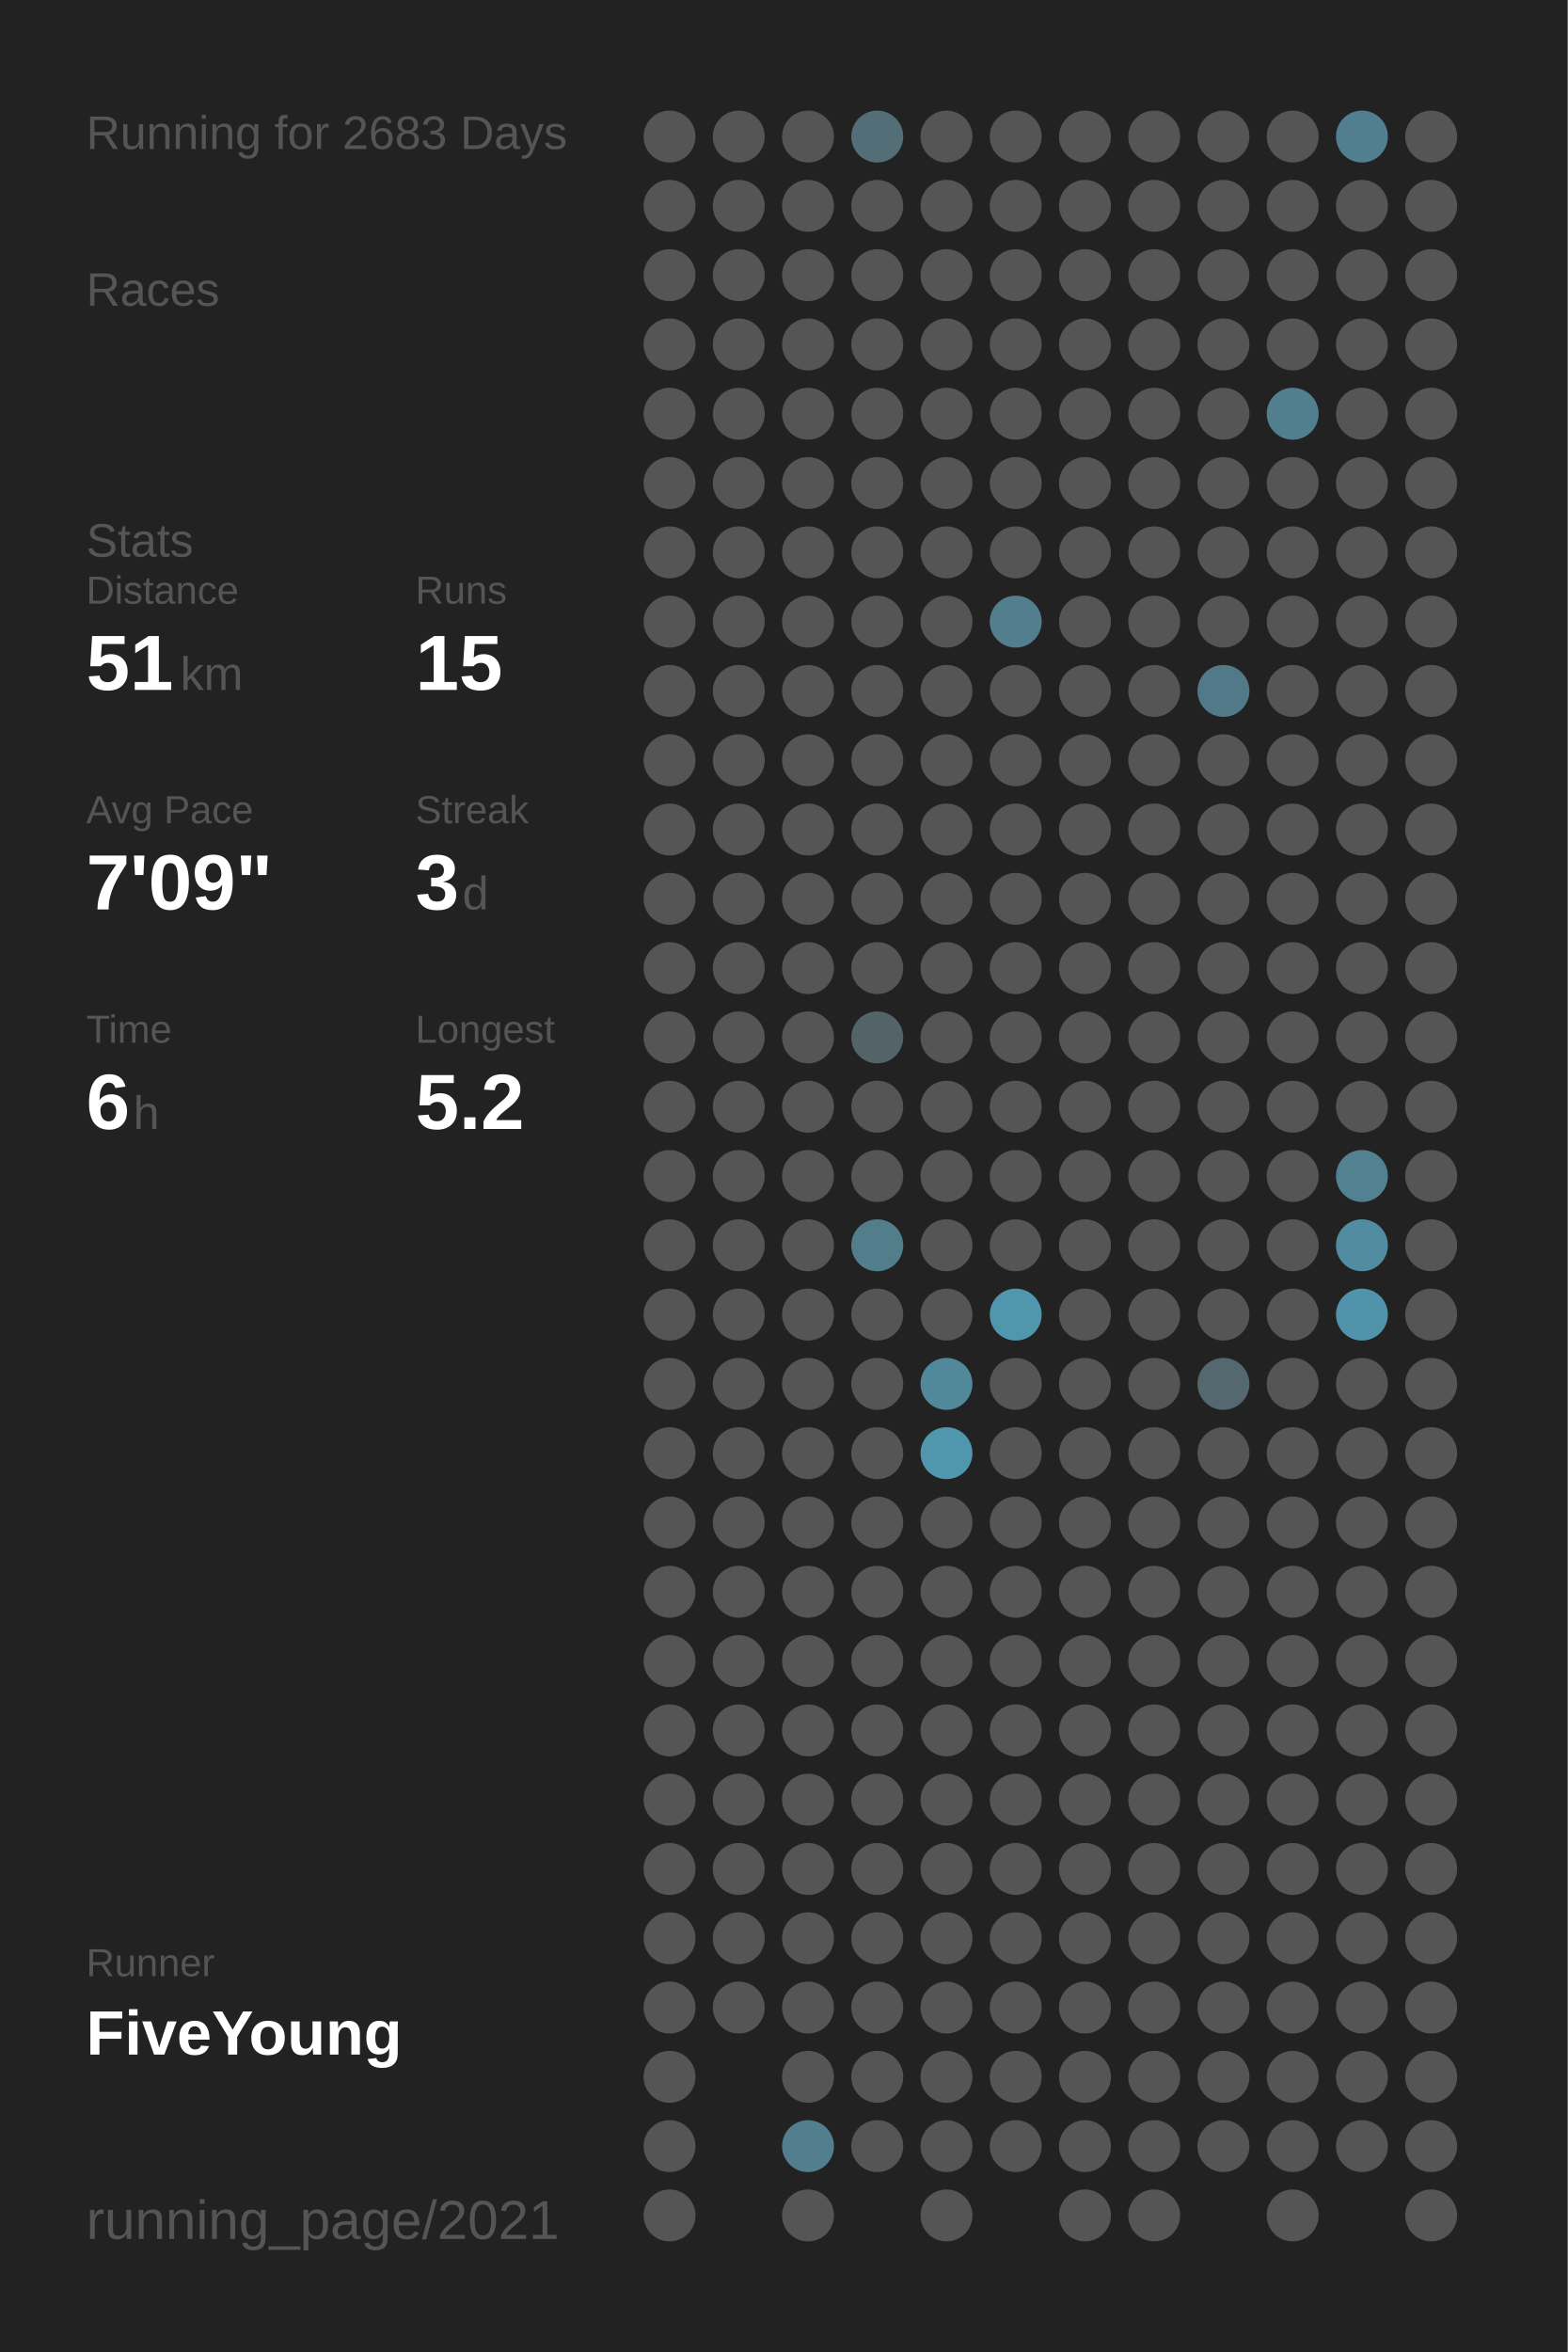
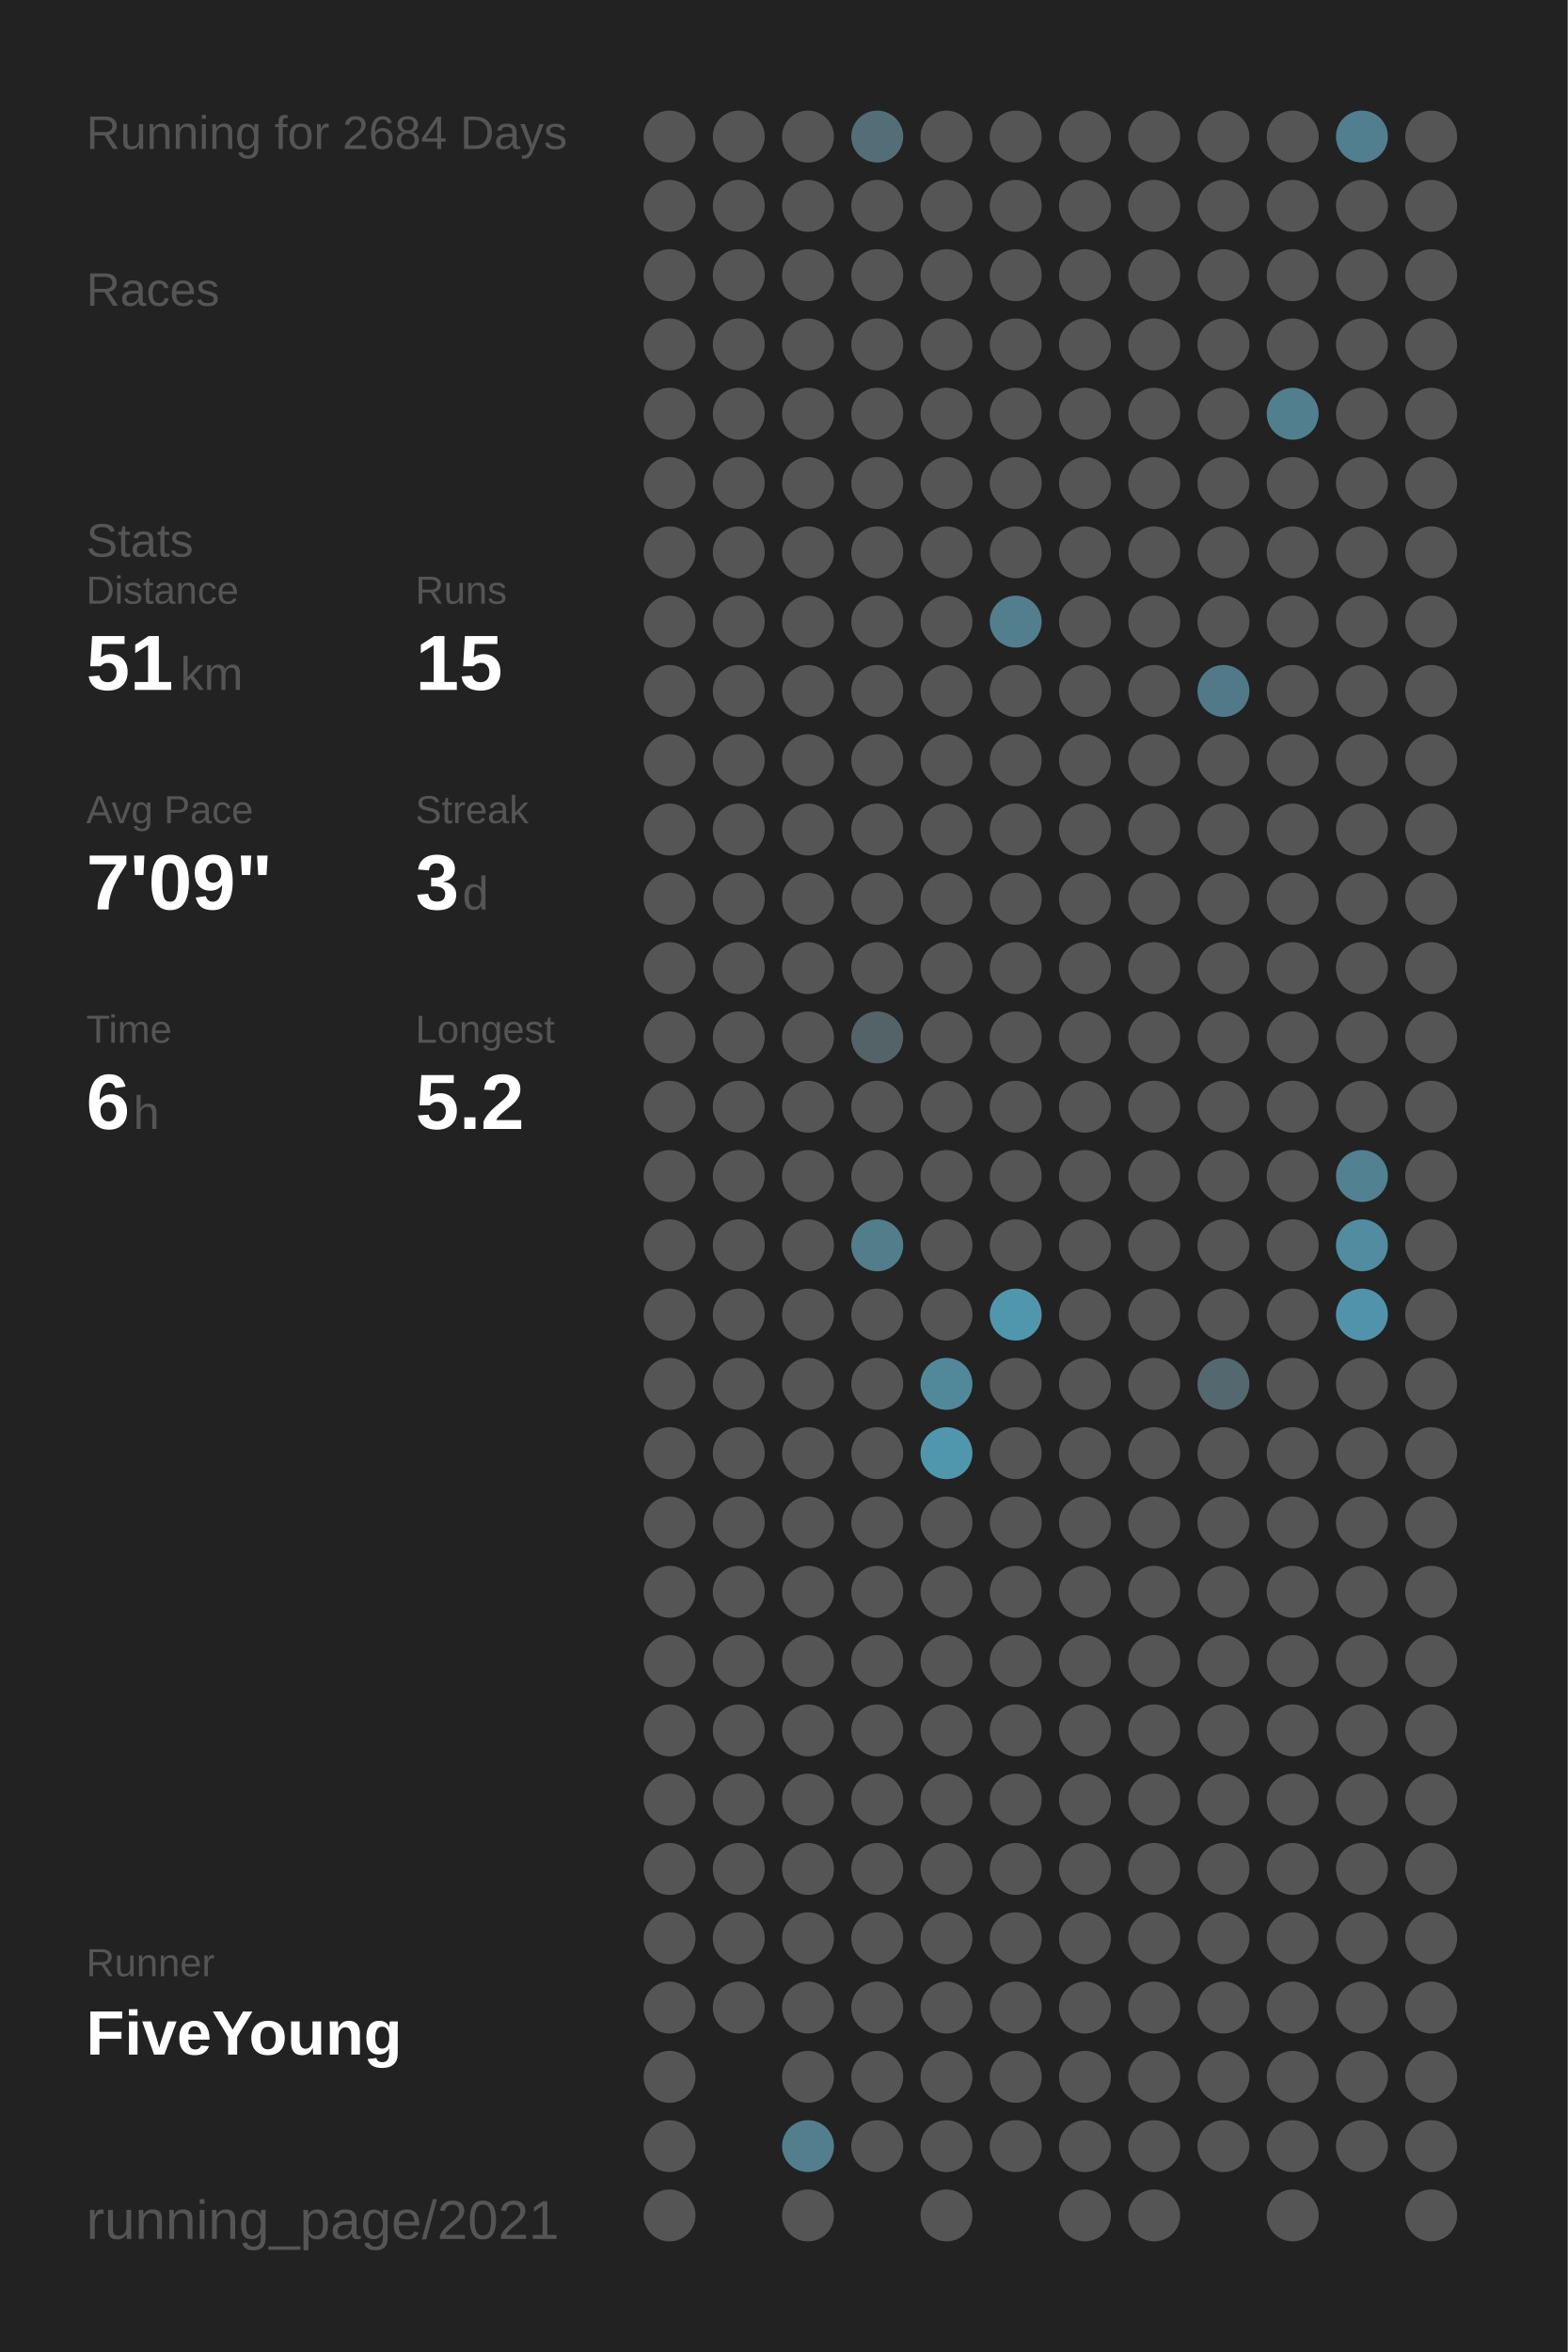
<svg xmlns="http://www.w3.org/2000/svg" baseProfile="full" height="300mm" version="1.1" viewBox="0,0,200,300" width="200mm">
  <defs />
  <rect fill="#222222" height="300" width="200" x="0" y="0" />
-   <text fill="#555555" style="font-size:6px; font-family:Arial;" x="11" y="19">Running for 2683 Days</text>
+   <text fill="#555555" style="font-size:6px; font-family:Arial;" x="11" y="19">Running for 2684 Days</text>
  <text fill="#555555" style="font-size:6px; font-family:Arial;" x="11" y="39">Races</text>
  <text fill="#555555" style="font-size:6px; font-family:Arial;" x="11" y="71">Stats</text>
  <text fill="#555555" style="font-size:5px; font-family:Arial;" x="11" y="77">Distance</text>
  <text fill="#FFFFFF" style="font-size:10px; font-family:Arial; font-weight:bold;" x="11" y="88">51</text>
  <text fill="#555555" style="font-size:6px; font-family:Arial;" x="23" y="88">km</text>
  <text fill="#555555" style="font-size:5px; font-family:Arial;" x="53" y="77">Runs</text>
  <text fill="#FFFFFF" style="font-size:10px; font-family:Arial; font-weight:bold;" x="53" y="88">15</text>
  <text fill="#555555" style="font-size:5px; font-family:Arial;" x="11" y="105">Avg Pace</text>
  <text fill="#FFFFFF" style="font-size:10px; font-family:Arial; font-weight:bold;" x="11" y="116">7'09"</text>
  <text fill="#555555" style="font-size:5px; font-family:Arial;" x="53" y="105">Streak</text>
  <text fill="#FFFFFF" style="font-size:10px; font-family:Arial; font-weight:bold;" x="53" y="116">3</text>
  <text fill="#555555" style="font-size:6px; font-family:Arial;" x="59" y="116">d</text>
  <text fill="#555555" style="font-size:5px; font-family:Arial;" x="11" y="133">Time</text>
  <text fill="#FFFFFF" style="font-size:10px; font-family:Arial; font-weight:bold;" x="11" y="144">6</text>
  <text fill="#555555" style="font-size:6px; font-family:Arial;" x="17" y="144">h</text>
  <text fill="#555555" style="font-size:5px; font-family:Arial;" x="53" y="133">Longest</text>
  <text fill="#FFFFFF" style="font-size:10px; font-family:Arial; font-weight:bold;" x="53" y="144">5.2</text>
  <text fill="#555555" style="font-size:5px; font-family:Arial;" x="11" y="252.065">Runner</text>
  <text fill="#FFFFFF" style="font-size:8px; font-family:Arial; font-weight:bold;" x="11" y="262.065">FiveYoung</text>
  <text fill="#555555" style="font-size:7px; font-family:Arial;" x="11" y="285.581">running_page/2021</text>
  <circle cx="85.417" cy="17.419" fill="#555555" r="3.312" />
  <circle cx="85.417" cy="26.258" fill="#555555" r="3.312" />
  <circle cx="85.417" cy="35.097" fill="#555555" r="3.312" />
  <circle cx="85.417" cy="43.935" fill="#555555" r="3.312" />
  <circle cx="85.417" cy="52.774" fill="#555555" r="3.312" />
  <circle cx="85.417" cy="61.613" fill="#555555" r="3.312" />
  <circle cx="85.417" cy="70.452" fill="#555555" r="3.312" />
  <circle cx="85.417" cy="79.29" fill="#555555" r="3.312" />
  <circle cx="85.417" cy="88.129" fill="#555555" r="3.312" />
  <circle cx="85.417" cy="96.968" fill="#555555" r="3.312" />
  <circle cx="85.417" cy="105.806" fill="#555555" r="3.312" />
  <circle cx="85.417" cy="114.645" fill="#555555" r="3.312" />
  <circle cx="85.417" cy="123.484" fill="#555555" r="3.312" />
  <circle cx="85.417" cy="132.323" fill="#555555" r="3.312" />
  <circle cx="85.417" cy="141.161" fill="#555555" r="3.312" />
  <circle cx="85.417" cy="150" fill="#555555" r="3.312" />
  <circle cx="85.417" cy="158.839" fill="#555555" r="3.312" />
  <circle cx="85.417" cy="167.677" fill="#555555" r="3.312" />
  <circle cx="85.417" cy="176.516" fill="#555555" r="3.312" />
  <circle cx="85.417" cy="185.355" fill="#555555" r="3.312" />
  <circle cx="85.417" cy="194.194" fill="#555555" r="3.312" />
  <circle cx="85.417" cy="203.032" fill="#555555" r="3.312" />
  <circle cx="85.417" cy="211.871" fill="#555555" r="3.312" />
  <circle cx="85.417" cy="220.71" fill="#555555" r="3.312" />
  <circle cx="85.417" cy="229.548" fill="#555555" r="3.312" />
  <circle cx="85.417" cy="238.387" fill="#555555" r="3.312" />
  <circle cx="85.417" cy="247.226" fill="#555555" r="3.312" />
  <circle cx="85.417" cy="256.065" fill="#555555" r="3.312" />
  <circle cx="85.417" cy="264.903" fill="#555555" r="3.312" />
  <circle cx="85.417" cy="273.742" fill="#555555" r="3.312" />
  <circle cx="85.417" cy="282.581" fill="#555555" r="3.312" />
  <circle cx="94.25" cy="17.419" fill="#555555" r="3.312" />
  <circle cx="94.25" cy="26.258" fill="#555555" r="3.312" />
  <circle cx="94.25" cy="35.097" fill="#555555" r="3.312" />
  <circle cx="94.25" cy="43.935" fill="#555555" r="3.312" />
  <circle cx="94.25" cy="52.774" fill="#555555" r="3.312" />
  <circle cx="94.25" cy="61.613" fill="#555555" r="3.312" />
  <circle cx="94.25" cy="70.452" fill="#555555" r="3.312" />
  <circle cx="94.25" cy="79.29" fill="#555555" r="3.312" />
  <circle cx="94.25" cy="88.129" fill="#555555" r="3.312" />
  <circle cx="94.25" cy="96.968" fill="#555555" r="3.312" />
  <circle cx="94.25" cy="105.806" fill="#555555" r="3.312" />
  <circle cx="94.25" cy="114.645" fill="#555555" r="3.312" />
  <circle cx="94.25" cy="123.484" fill="#555555" r="3.312" />
  <circle cx="94.25" cy="132.323" fill="#555555" r="3.312" />
  <circle cx="94.25" cy="141.161" fill="#555555" r="3.312" />
  <circle cx="94.25" cy="150" fill="#555555" r="3.312" />
  <circle cx="94.25" cy="158.839" fill="#555555" r="3.312" />
  <circle cx="94.25" cy="167.677" fill="#555555" r="3.312" />
  <circle cx="94.25" cy="176.516" fill="#555555" r="3.312" />
  <circle cx="94.25" cy="185.355" fill="#555555" r="3.312" />
  <circle cx="94.25" cy="194.194" fill="#555555" r="3.312" />
  <circle cx="94.25" cy="203.032" fill="#555555" r="3.312" />
  <circle cx="94.25" cy="211.871" fill="#555555" r="3.312" />
  <circle cx="94.25" cy="220.71" fill="#555555" r="3.312" />
  <circle cx="94.25" cy="229.548" fill="#555555" r="3.312" />
  <circle cx="94.25" cy="238.387" fill="#555555" r="3.312" />
  <circle cx="94.25" cy="247.226" fill="#555555" r="3.312" />
  <circle cx="94.25" cy="256.065" fill="#555555" r="3.312" />
  <circle cx="103.083" cy="17.419" fill="#555555" r="3.312" />
  <circle cx="103.083" cy="26.258" fill="#555555" r="3.312" />
  <circle cx="103.083" cy="35.097" fill="#555555" r="3.312" />
  <circle cx="103.083" cy="43.935" fill="#555555" r="3.312" />
  <circle cx="103.083" cy="52.774" fill="#555555" r="3.312" />
  <circle cx="103.083" cy="61.613" fill="#555555" r="3.312" />
  <circle cx="103.083" cy="70.452" fill="#555555" r="3.312" />
  <circle cx="103.083" cy="79.29" fill="#555555" r="3.312" />
  <circle cx="103.083" cy="88.129" fill="#555555" r="3.312" />
  <circle cx="103.083" cy="96.968" fill="#555555" r="3.312" />
  <circle cx="103.083" cy="105.806" fill="#555555" r="3.312" />
  <circle cx="103.083" cy="114.645" fill="#555555" r="3.312" />
  <circle cx="103.083" cy="123.484" fill="#555555" r="3.312" />
  <circle cx="103.083" cy="132.323" fill="#555555" r="3.312" />
  <circle cx="103.083" cy="141.161" fill="#555555" r="3.312" />
  <circle cx="103.083" cy="150" fill="#555555" r="3.312" />
  <circle cx="103.083" cy="158.839" fill="#555555" r="3.312" />
  <circle cx="103.083" cy="167.677" fill="#555555" r="3.312" />
  <circle cx="103.083" cy="176.516" fill="#555555" r="3.312" />
  <circle cx="103.083" cy="185.355" fill="#555555" r="3.312" />
  <circle cx="103.083" cy="194.194" fill="#555555" r="3.312" />
  <circle cx="103.083" cy="203.032" fill="#555555" r="3.312" />
  <circle cx="103.083" cy="211.871" fill="#555555" r="3.312" />
  <circle cx="103.083" cy="220.71" fill="#555555" r="3.312" />
  <circle cx="103.083" cy="229.548" fill="#555555" r="3.312" />
  <circle cx="103.083" cy="238.387" fill="#555555" r="3.312" />
  <circle cx="103.083" cy="247.226" fill="#555555" r="3.312" />
  <circle cx="103.083" cy="256.065" fill="#555555" r="3.312" />
  <circle cx="103.083" cy="264.903" fill="#555555" r="3.312" />
  <circle cx="103.083" cy="273.742" fill="#527e8d" r="3.312" />
  <circle cx="103.083" cy="282.581" fill="#555555" r="3.312" />
  <circle cx="111.917" cy="17.419" fill="#536e77" r="3.312" />
  <circle cx="111.917" cy="26.258" fill="#555555" r="3.312" />
  <circle cx="111.917" cy="35.097" fill="#555555" r="3.312" />
  <circle cx="111.917" cy="43.935" fill="#555555" r="3.312" />
  <circle cx="111.917" cy="52.774" fill="#555555" r="3.312" />
  <circle cx="111.917" cy="61.613" fill="#555555" r="3.312" />
  <circle cx="111.917" cy="70.452" fill="#555555" r="3.312" />
  <circle cx="111.917" cy="79.29" fill="#555555" r="3.312" />
  <circle cx="111.917" cy="88.129" fill="#555555" r="3.312" />
  <circle cx="111.917" cy="96.968" fill="#555555" r="3.312" />
  <circle cx="111.917" cy="105.806" fill="#555555" r="3.312" />
  <circle cx="111.917" cy="114.645" fill="#555555" r="3.312" />
  <circle cx="111.917" cy="123.484" fill="#555555" r="3.312" />
  <circle cx="111.917" cy="132.323" fill="#546368" r="3.312" />
  <circle cx="111.917" cy="141.161" fill="#555555" r="3.312" />
  <circle cx="111.917" cy="150" fill="#555555" r="3.312" />
  <circle cx="111.917" cy="158.839" fill="#527e8c" r="3.312" />
  <circle cx="111.917" cy="167.677" fill="#555555" r="3.312" />
  <circle cx="111.917" cy="176.516" fill="#555555" r="3.312" />
  <circle cx="111.917" cy="185.355" fill="#555555" r="3.312" />
  <circle cx="111.917" cy="194.194" fill="#555555" r="3.312" />
  <circle cx="111.917" cy="203.032" fill="#555555" r="3.312" />
  <circle cx="111.917" cy="211.871" fill="#555555" r="3.312" />
  <circle cx="111.917" cy="220.71" fill="#555555" r="3.312" />
  <circle cx="111.917" cy="229.548" fill="#555555" r="3.312" />
  <circle cx="111.917" cy="238.387" fill="#555555" r="3.312" />
  <circle cx="111.917" cy="247.226" fill="#555555" r="3.312" />
  <circle cx="111.917" cy="256.065" fill="#555555" r="3.312" />
  <circle cx="111.917" cy="264.903" fill="#555555" r="3.312" />
  <circle cx="111.917" cy="273.742" fill="#555555" r="3.312" />
  <circle cx="120.75" cy="17.419" fill="#555555" r="3.312" />
  <circle cx="120.75" cy="26.258" fill="#555555" r="3.312" />
  <circle cx="120.75" cy="35.097" fill="#555555" r="3.312" />
  <circle cx="120.75" cy="43.935" fill="#555555" r="3.312" />
  <circle cx="120.75" cy="52.774" fill="#555555" r="3.312" />
  <circle cx="120.75" cy="61.613" fill="#555555" r="3.312" />
  <circle cx="120.75" cy="70.452" fill="#555555" r="3.312" />
  <circle cx="120.75" cy="79.29" fill="#555555" r="3.312" />
  <circle cx="120.75" cy="88.129" fill="#555555" r="3.312" />
  <circle cx="120.75" cy="96.968" fill="#555555" r="3.312" />
  <circle cx="120.75" cy="105.806" fill="#555555" r="3.312" />
  <circle cx="120.75" cy="114.645" fill="#555555" r="3.312" />
  <circle cx="120.75" cy="123.484" fill="#555555" r="3.312" />
  <circle cx="120.75" cy="132.323" fill="#555555" r="3.312" />
  <circle cx="120.75" cy="141.161" fill="#555555" r="3.312" />
  <circle cx="120.75" cy="150" fill="#555555" r="3.312" />
  <circle cx="120.75" cy="158.839" fill="#555555" r="3.312" />
  <circle cx="120.75" cy="167.677" fill="#555555" r="3.312" />
  <circle cx="120.75" cy="176.516" fill="#51889a" r="3.312" />
  <circle cx="120.75" cy="185.355" fill="#5096ad" r="3.312" />
  <circle cx="120.75" cy="194.194" fill="#555555" r="3.312" />
  <circle cx="120.75" cy="203.032" fill="#555555" r="3.312" />
  <circle cx="120.75" cy="211.871" fill="#555555" r="3.312" />
  <circle cx="120.75" cy="220.71" fill="#555555" r="3.312" />
  <circle cx="120.75" cy="229.548" fill="#555555" r="3.312" />
  <circle cx="120.75" cy="238.387" fill="#555555" r="3.312" />
  <circle cx="120.75" cy="247.226" fill="#555555" r="3.312" />
  <circle cx="120.75" cy="256.065" fill="#555555" r="3.312" />
  <circle cx="120.75" cy="264.903" fill="#555555" r="3.312" />
  <circle cx="120.75" cy="273.742" fill="#555555" r="3.312" />
  <circle cx="120.75" cy="282.581" fill="#555555" r="3.312" />
  <circle cx="129.583" cy="17.419" fill="#555555" r="3.312" />
  <circle cx="129.583" cy="26.258" fill="#555555" r="3.312" />
  <circle cx="129.583" cy="35.097" fill="#555555" r="3.312" />
  <circle cx="129.583" cy="43.935" fill="#555555" r="3.312" />
  <circle cx="129.583" cy="52.774" fill="#555555" r="3.312" />
  <circle cx="129.583" cy="61.613" fill="#555555" r="3.312" />
  <circle cx="129.583" cy="70.452" fill="#555555" r="3.312" />
  <circle cx="129.583" cy="79.29" fill="#527e8d" r="3.312" />
  <circle cx="129.583" cy="88.129" fill="#555555" r="3.312" />
  <circle cx="129.583" cy="96.968" fill="#555555" r="3.312" />
  <circle cx="129.583" cy="105.806" fill="#555555" r="3.312" />
  <circle cx="129.583" cy="114.645" fill="#555555" r="3.312" />
  <circle cx="129.583" cy="123.484" fill="#555555" r="3.312" />
  <circle cx="129.583" cy="132.323" fill="#555555" r="3.312" />
  <circle cx="129.583" cy="141.161" fill="#555555" r="3.312" />
  <circle cx="129.583" cy="150" fill="#555555" r="3.312" />
  <circle cx="129.583" cy="158.839" fill="#555555" r="3.312" />
  <circle cx="129.583" cy="167.677" fill="#5096ad" r="3.312" />
  <circle cx="129.583" cy="176.516" fill="#555555" r="3.312" />
  <circle cx="129.583" cy="185.355" fill="#555555" r="3.312" />
  <circle cx="129.583" cy="194.194" fill="#555555" r="3.312" />
  <circle cx="129.583" cy="203.032" fill="#555555" r="3.312" />
  <circle cx="129.583" cy="211.871" fill="#555555" r="3.312" />
  <circle cx="129.583" cy="220.71" fill="#555555" r="3.312" />
  <circle cx="129.583" cy="229.548" fill="#555555" r="3.312" />
  <circle cx="129.583" cy="238.387" fill="#555555" r="3.312" />
  <circle cx="129.583" cy="247.226" fill="#555555" r="3.312" />
  <circle cx="129.583" cy="256.065" fill="#555555" r="3.312" />
  <circle cx="129.583" cy="264.903" fill="#555555" r="3.312" />
  <circle cx="129.583" cy="273.742" fill="#555555" r="3.312" />
  <circle cx="138.417" cy="17.419" fill="#555555" r="3.312" />
  <circle cx="138.417" cy="26.258" fill="#555555" r="3.312" />
  <circle cx="138.417" cy="35.097" fill="#555555" r="3.312" />
  <circle cx="138.417" cy="43.935" fill="#555555" r="3.312" />
  <circle cx="138.417" cy="52.774" fill="#555555" r="3.312" />
  <circle cx="138.417" cy="61.613" fill="#555555" r="3.312" />
  <circle cx="138.417" cy="70.452" fill="#555555" r="3.312" />
  <circle cx="138.417" cy="79.29" fill="#555555" r="3.312" />
  <circle cx="138.417" cy="88.129" fill="#555555" r="3.312" />
  <circle cx="138.417" cy="96.968" fill="#555555" r="3.312" />
  <circle cx="138.417" cy="105.806" fill="#555555" r="3.312" />
  <circle cx="138.417" cy="114.645" fill="#555555" r="3.312" />
  <circle cx="138.417" cy="123.484" fill="#555555" r="3.312" />
  <circle cx="138.417" cy="132.323" fill="#555555" r="3.312" />
  <circle cx="138.417" cy="141.161" fill="#555555" r="3.312" />
  <circle cx="138.417" cy="150" fill="#555555" r="3.312" />
  <circle cx="138.417" cy="158.839" fill="#555555" r="3.312" />
  <circle cx="138.417" cy="167.677" fill="#555555" r="3.312" />
  <circle cx="138.417" cy="176.516" fill="#555555" r="3.312" />
  <circle cx="138.417" cy="185.355" fill="#555555" r="3.312" />
  <circle cx="138.417" cy="194.194" fill="#555555" r="3.312" />
  <circle cx="138.417" cy="203.032" fill="#555555" r="3.312" />
  <circle cx="138.417" cy="211.871" fill="#555555" r="3.312" />
  <circle cx="138.417" cy="220.71" fill="#555555" r="3.312" />
  <circle cx="138.417" cy="229.548" fill="#555555" r="3.312" />
  <circle cx="138.417" cy="238.387" fill="#555555" r="3.312" />
  <circle cx="138.417" cy="247.226" fill="#555555" r="3.312" />
  <circle cx="138.417" cy="256.065" fill="#555555" r="3.312" />
  <circle cx="138.417" cy="264.903" fill="#555555" r="3.312" />
  <circle cx="138.417" cy="273.742" fill="#555555" r="3.312" />
  <circle cx="138.417" cy="282.581" fill="#555555" r="3.312" />
  <circle cx="147.25" cy="17.419" fill="#555555" r="3.312" />
  <circle cx="147.25" cy="26.258" fill="#555555" r="3.312" />
  <circle cx="147.25" cy="35.097" fill="#555555" r="3.312" />
  <circle cx="147.25" cy="43.935" fill="#555555" r="3.312" />
  <circle cx="147.25" cy="52.774" fill="#555555" r="3.312" />
  <circle cx="147.25" cy="61.613" fill="#555555" r="3.312" />
  <circle cx="147.25" cy="70.452" fill="#555555" r="3.312" />
  <circle cx="147.25" cy="79.29" fill="#555555" r="3.312" />
  <circle cx="147.25" cy="88.129" fill="#555555" r="3.312" />
  <circle cx="147.25" cy="96.968" fill="#555555" r="3.312" />
  <circle cx="147.25" cy="105.806" fill="#555555" r="3.312" />
  <circle cx="147.25" cy="114.645" fill="#555555" r="3.312" />
  <circle cx="147.25" cy="123.484" fill="#555555" r="3.312" />
  <circle cx="147.25" cy="132.323" fill="#555555" r="3.312" />
  <circle cx="147.25" cy="141.161" fill="#555555" r="3.312" />
  <circle cx="147.25" cy="150" fill="#555555" r="3.312" />
  <circle cx="147.25" cy="158.839" fill="#555555" r="3.312" />
  <circle cx="147.25" cy="167.677" fill="#555555" r="3.312" />
  <circle cx="147.25" cy="176.516" fill="#555555" r="3.312" />
  <circle cx="147.25" cy="185.355" fill="#555555" r="3.312" />
  <circle cx="147.25" cy="194.194" fill="#555555" r="3.312" />
  <circle cx="147.25" cy="203.032" fill="#555555" r="3.312" />
  <circle cx="147.25" cy="211.871" fill="#555555" r="3.312" />
  <circle cx="147.25" cy="220.71" fill="#555555" r="3.312" />
  <circle cx="147.25" cy="229.548" fill="#555555" r="3.312" />
  <circle cx="147.25" cy="238.387" fill="#555555" r="3.312" />
  <circle cx="147.25" cy="247.226" fill="#555555" r="3.312" />
  <circle cx="147.25" cy="256.065" fill="#555555" r="3.312" />
  <circle cx="147.25" cy="264.903" fill="#555555" r="3.312" />
  <circle cx="147.25" cy="273.742" fill="#555555" r="3.312" />
  <circle cx="147.25" cy="282.581" fill="#555555" r="3.312" />
  <circle cx="156.083" cy="17.419" fill="#555555" r="3.312" />
  <circle cx="156.083" cy="26.258" fill="#555555" r="3.312" />
  <circle cx="156.083" cy="35.097" fill="#555555" r="3.312" />
  <circle cx="156.083" cy="43.935" fill="#555555" r="3.312" />
  <circle cx="156.083" cy="52.774" fill="#555555" r="3.312" />
  <circle cx="156.083" cy="61.613" fill="#555555" r="3.312" />
  <circle cx="156.083" cy="70.452" fill="#555555" r="3.312" />
  <circle cx="156.083" cy="79.29" fill="#555555" r="3.312" />
  <circle cx="156.083" cy="88.129" fill="#527987" r="3.312" />
  <circle cx="156.083" cy="96.968" fill="#555555" r="3.312" />
  <circle cx="156.083" cy="105.806" fill="#555555" r="3.312" />
  <circle cx="156.083" cy="114.645" fill="#555555" r="3.312" />
  <circle cx="156.083" cy="123.484" fill="#555555" r="3.312" />
  <circle cx="156.083" cy="132.323" fill="#555555" r="3.312" />
  <circle cx="156.083" cy="141.161" fill="#555555" r="3.312" />
  <circle cx="156.083" cy="150" fill="#555555" r="3.312" />
  <circle cx="156.083" cy="158.839" fill="#555555" r="3.312" />
  <circle cx="156.083" cy="167.677" fill="#555555" r="3.312" />
  <circle cx="156.083" cy="176.516" fill="#53686f" r="3.312" />
  <circle cx="156.083" cy="185.355" fill="#555555" r="3.312" />
  <circle cx="156.083" cy="194.194" fill="#555555" r="3.312" />
  <circle cx="156.083" cy="203.032" fill="#555555" r="3.312" />
  <circle cx="156.083" cy="211.871" fill="#555555" r="3.312" />
  <circle cx="156.083" cy="220.71" fill="#555555" r="3.312" />
  <circle cx="156.083" cy="229.548" fill="#555555" r="3.312" />
  <circle cx="156.083" cy="238.387" fill="#555555" r="3.312" />
  <circle cx="156.083" cy="247.226" fill="#555555" r="3.312" />
  <circle cx="156.083" cy="256.065" fill="#555555" r="3.312" />
  <circle cx="156.083" cy="264.903" fill="#555555" r="3.312" />
  <circle cx="156.083" cy="273.742" fill="#555555" r="3.312" />
  <circle cx="164.917" cy="17.419" fill="#555555" r="3.312" />
  <circle cx="164.917" cy="26.258" fill="#555555" r="3.312" />
  <circle cx="164.917" cy="35.097" fill="#555555" r="3.312" />
  <circle cx="164.917" cy="43.935" fill="#555555" r="3.312" />
  <circle cx="164.917" cy="52.774" fill="#527f8e" r="3.312" />
  <circle cx="164.917" cy="61.613" fill="#555555" r="3.312" />
  <circle cx="164.917" cy="70.452" fill="#555555" r="3.312" />
  <circle cx="164.917" cy="79.29" fill="#555555" r="3.312" />
  <circle cx="164.917" cy="88.129" fill="#555555" r="3.312" />
  <circle cx="164.917" cy="96.968" fill="#555555" r="3.312" />
  <circle cx="164.917" cy="105.806" fill="#555555" r="3.312" />
  <circle cx="164.917" cy="114.645" fill="#555555" r="3.312" />
  <circle cx="164.917" cy="123.484" fill="#555555" r="3.312" />
  <circle cx="164.917" cy="132.323" fill="#555555" r="3.312" />
  <circle cx="164.917" cy="141.161" fill="#555555" r="3.312" />
  <circle cx="164.917" cy="150" fill="#555555" r="3.312" />
  <circle cx="164.917" cy="158.839" fill="#555555" r="3.312" />
  <circle cx="164.917" cy="167.677" fill="#555555" r="3.312" />
  <circle cx="164.917" cy="176.516" fill="#555555" r="3.312" />
  <circle cx="164.917" cy="185.355" fill="#555555" r="3.312" />
  <circle cx="164.917" cy="194.194" fill="#555555" r="3.312" />
  <circle cx="164.917" cy="203.032" fill="#555555" r="3.312" />
  <circle cx="164.917" cy="211.871" fill="#555555" r="3.312" />
  <circle cx="164.917" cy="220.71" fill="#555555" r="3.312" />
  <circle cx="164.917" cy="229.548" fill="#555555" r="3.312" />
  <circle cx="164.917" cy="238.387" fill="#555555" r="3.312" />
  <circle cx="164.917" cy="247.226" fill="#555555" r="3.312" />
  <circle cx="164.917" cy="256.065" fill="#555555" r="3.312" />
  <circle cx="164.917" cy="264.903" fill="#555555" r="3.312" />
  <circle cx="164.917" cy="273.742" fill="#555555" r="3.312" />
  <circle cx="164.917" cy="282.581" fill="#555555" r="3.312" />
  <circle cx="173.75" cy="17.419" fill="#527f8f" r="3.312" />
  <circle cx="173.75" cy="26.258" fill="#555555" r="3.312" />
  <circle cx="173.75" cy="35.097" fill="#555555" r="3.312" />
  <circle cx="173.75" cy="43.935" fill="#555555" r="3.312" />
  <circle cx="173.75" cy="52.774" fill="#555555" r="3.312" />
  <circle cx="173.75" cy="61.613" fill="#555555" r="3.312" />
  <circle cx="173.75" cy="70.452" fill="#555555" r="3.312" />
  <circle cx="173.75" cy="79.29" fill="#555555" r="3.312" />
  <circle cx="173.75" cy="88.129" fill="#555555" r="3.312" />
  <circle cx="173.75" cy="96.968" fill="#555555" r="3.312" />
  <circle cx="173.75" cy="105.806" fill="#555555" r="3.312" />
  <circle cx="173.75" cy="114.645" fill="#555555" r="3.312" />
  <circle cx="173.75" cy="123.484" fill="#555555" r="3.312" />
  <circle cx="173.75" cy="132.323" fill="#555555" r="3.312" />
  <circle cx="173.75" cy="141.161" fill="#555555" r="3.312" />
  <circle cx="173.75" cy="150" fill="#528191" r="3.312" />
  <circle cx="173.75" cy="158.839" fill="#518ca0" r="3.312" />
  <circle cx="173.75" cy="167.677" fill="#5193aa" r="3.312" />
  <circle cx="173.75" cy="176.516" fill="#555555" r="3.312" />
  <circle cx="173.75" cy="185.355" fill="#555555" r="3.312" />
  <circle cx="173.75" cy="194.194" fill="#555555" r="3.312" />
  <circle cx="173.75" cy="203.032" fill="#555555" r="3.312" />
  <circle cx="173.75" cy="211.871" fill="#555555" r="3.312" />
  <circle cx="173.75" cy="220.71" fill="#555555" r="3.312" />
  <circle cx="173.75" cy="229.548" fill="#555555" r="3.312" />
  <circle cx="173.75" cy="238.387" fill="#555555" r="3.312" />
  <circle cx="173.75" cy="247.226" fill="#555555" r="3.312" />
  <circle cx="173.75" cy="256.065" fill="#555555" r="3.312" />
  <circle cx="173.75" cy="264.903" fill="#555555" r="3.312" />
  <circle cx="173.75" cy="273.742" fill="#555555" r="3.312" />
  <circle cx="182.583" cy="17.419" fill="#555555" r="3.312" />
  <circle cx="182.583" cy="26.258" fill="#555555" r="3.312" />
  <circle cx="182.583" cy="35.097" fill="#555555" r="3.312" />
  <circle cx="182.583" cy="43.935" fill="#555555" r="3.312" />
  <circle cx="182.583" cy="52.774" fill="#555555" r="3.312" />
  <circle cx="182.583" cy="61.613" fill="#555555" r="3.312" />
  <circle cx="182.583" cy="70.452" fill="#555555" r="3.312" />
  <circle cx="182.583" cy="79.29" fill="#555555" r="3.312" />
  <circle cx="182.583" cy="88.129" fill="#555555" r="3.312" />
  <circle cx="182.583" cy="96.968" fill="#555555" r="3.312" />
  <circle cx="182.583" cy="105.806" fill="#555555" r="3.312" />
  <circle cx="182.583" cy="114.645" fill="#555555" r="3.312" />
  <circle cx="182.583" cy="123.484" fill="#555555" r="3.312" />
  <circle cx="182.583" cy="132.323" fill="#555555" r="3.312" />
  <circle cx="182.583" cy="141.161" fill="#555555" r="3.312" />
  <circle cx="182.583" cy="150" fill="#555555" r="3.312" />
  <circle cx="182.583" cy="158.839" fill="#555555" r="3.312" />
  <circle cx="182.583" cy="167.677" fill="#555555" r="3.312" />
  <circle cx="182.583" cy="176.516" fill="#555555" r="3.312" />
  <circle cx="182.583" cy="185.355" fill="#555555" r="3.312" />
  <circle cx="182.583" cy="194.194" fill="#555555" r="3.312" />
  <circle cx="182.583" cy="203.032" fill="#555555" r="3.312" />
  <circle cx="182.583" cy="211.871" fill="#555555" r="3.312" />
  <circle cx="182.583" cy="220.71" fill="#555555" r="3.312" />
  <circle cx="182.583" cy="229.548" fill="#555555" r="3.312" />
  <circle cx="182.583" cy="238.387" fill="#555555" r="3.312" />
  <circle cx="182.583" cy="247.226" fill="#555555" r="3.312" />
  <circle cx="182.583" cy="256.065" fill="#555555" r="3.312" />
  <circle cx="182.583" cy="264.903" fill="#555555" r="3.312" />
  <circle cx="182.583" cy="273.742" fill="#555555" r="3.312" />
  <circle cx="182.583" cy="282.581" fill="#555555" r="3.312" />
</svg>
